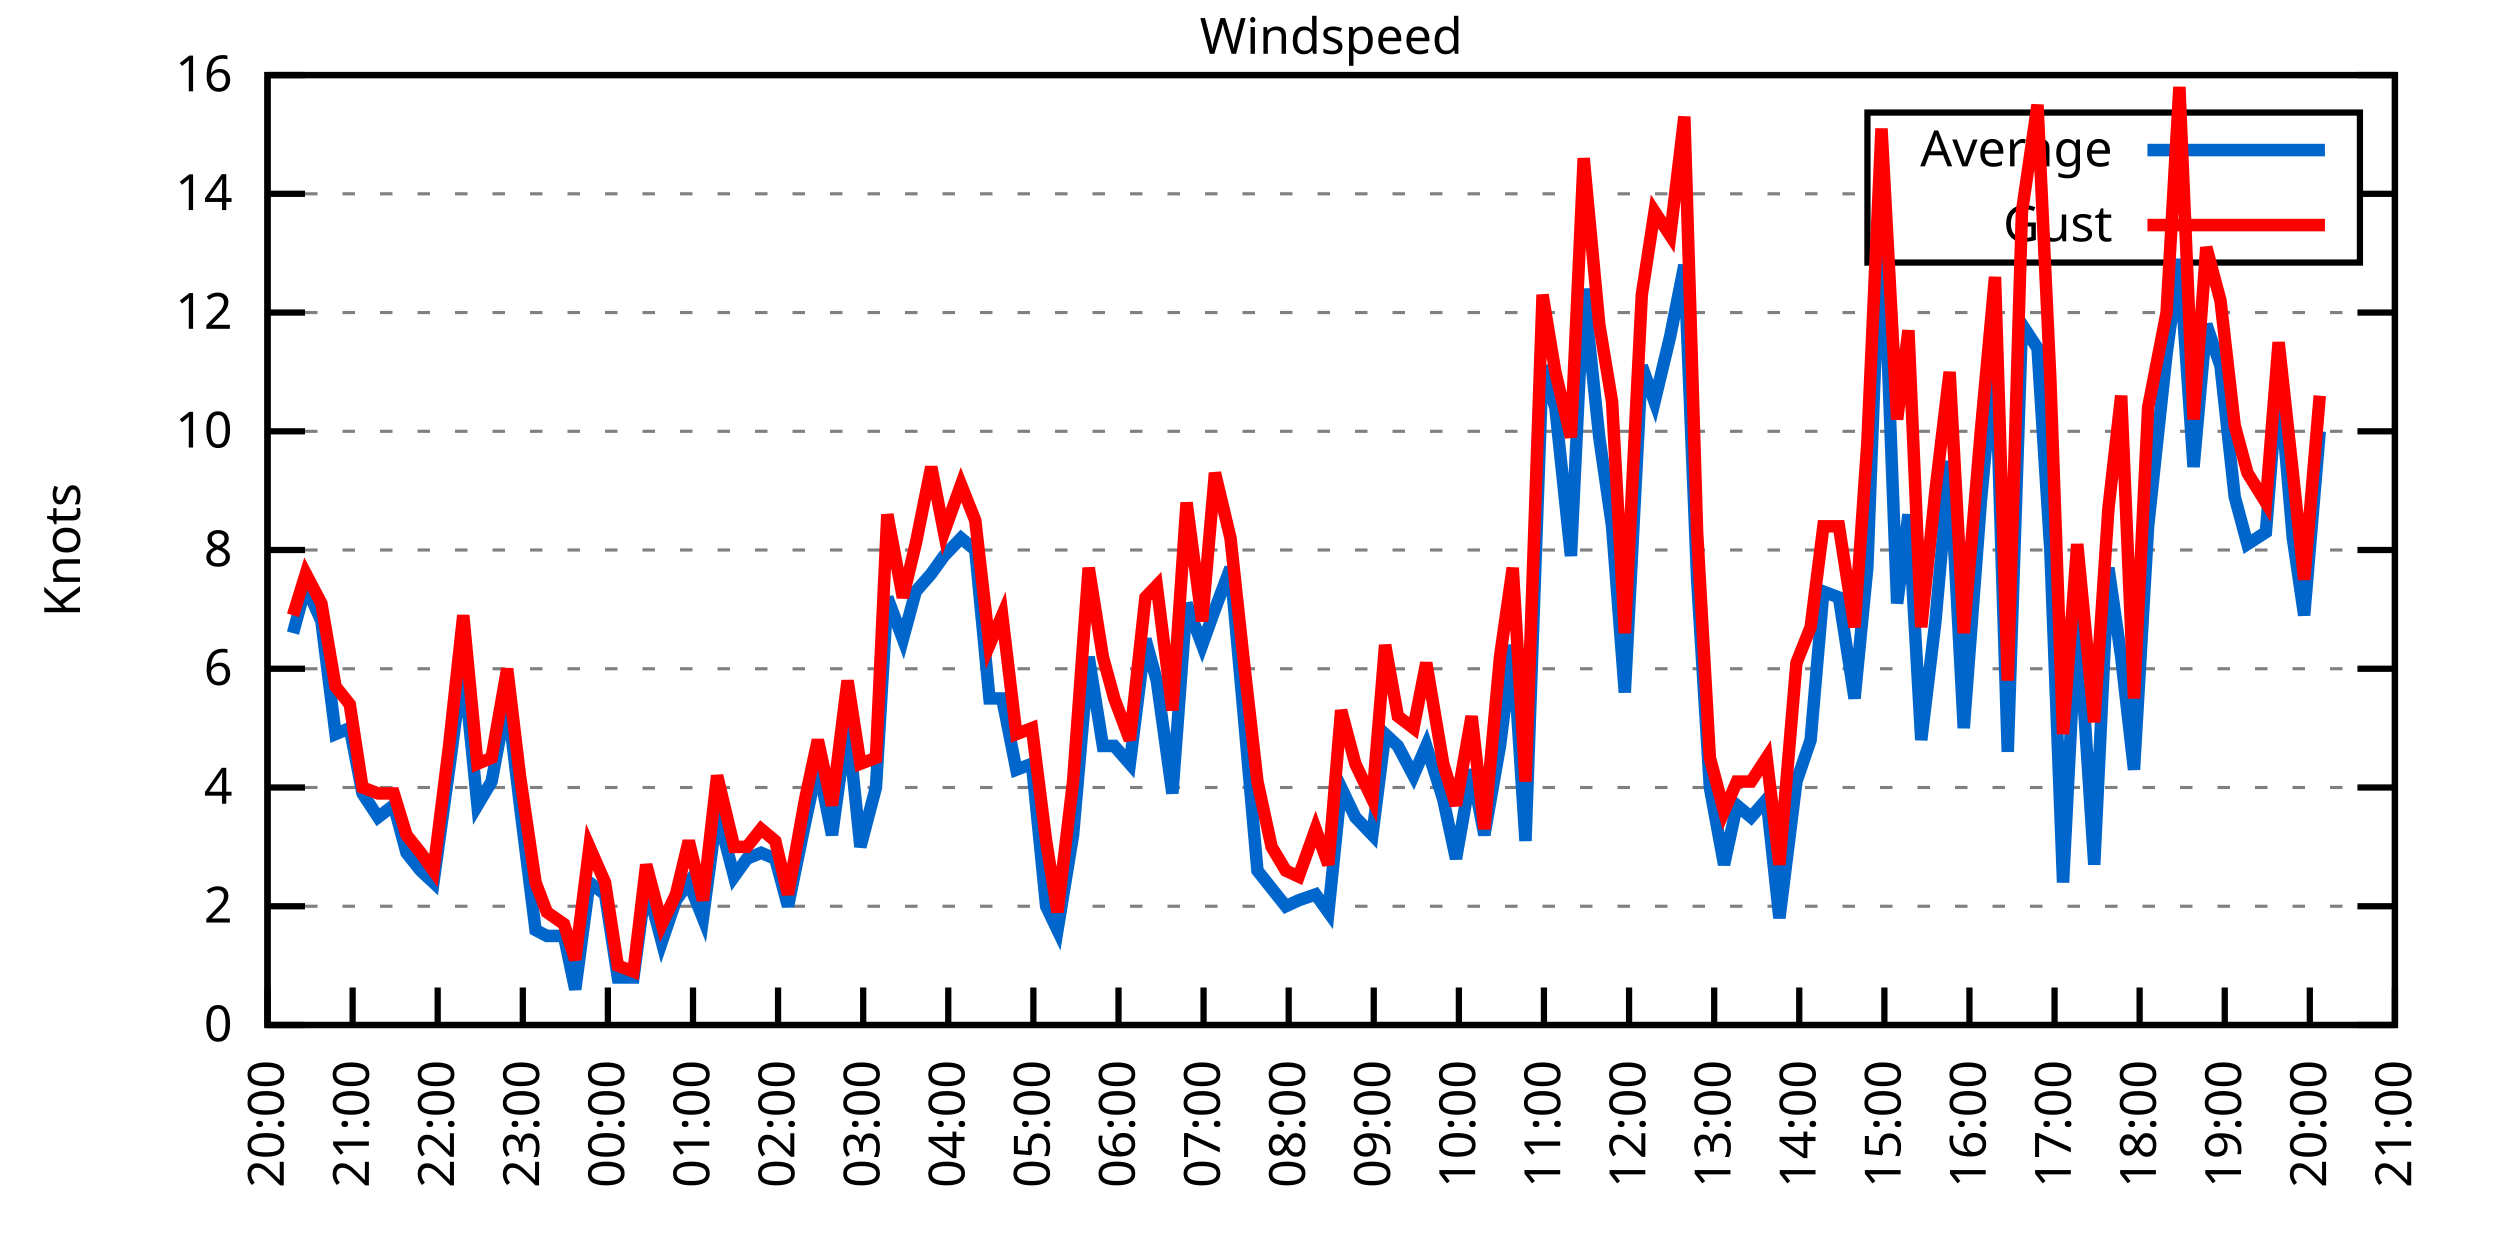
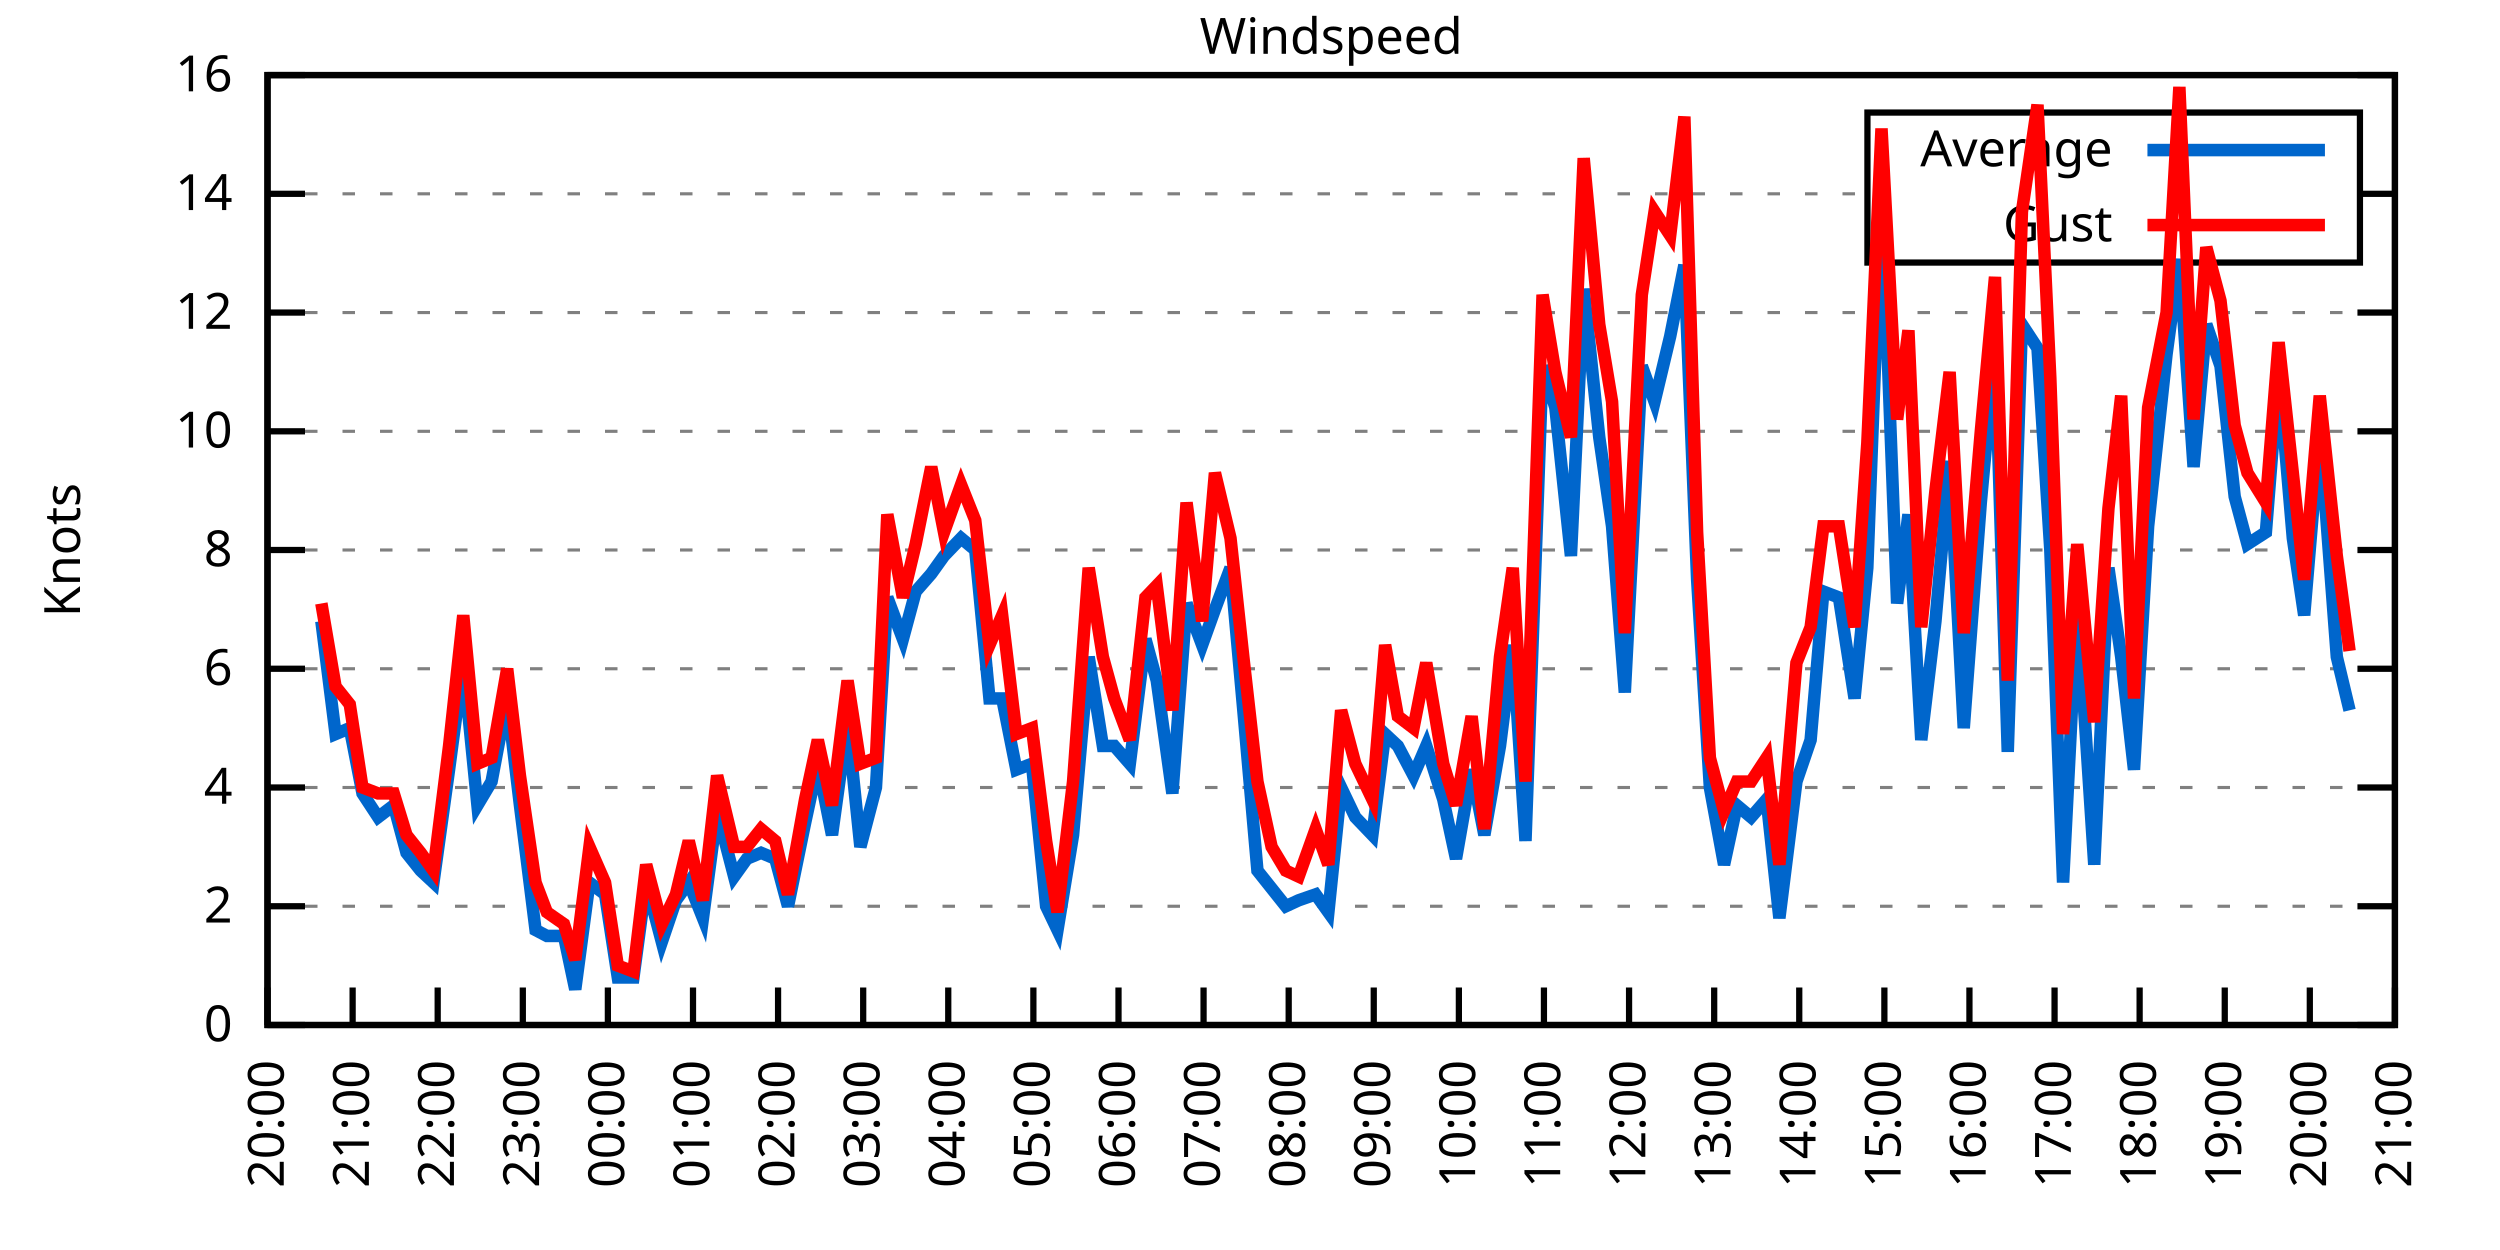
<svg xmlns="http://www.w3.org/2000/svg" xmlns:xlink="http://www.w3.org/1999/xlink" width="400" height="200" viewBox="0 0 400 200">
  <g id="gnuplot_canvas">
    <rect x="0" y="0" width="400" height="200" fill="none" />
    <defs>
      <circle id="gpDot" r="0.5" stroke-width="0.5" stroke="currentColor" />
      <path id="gpPt0" stroke-width="0.333" stroke="currentColor" d="M-1,0 h2 M0,-1 v2" />
      <path id="gpPt1" stroke-width="0.333" stroke="currentColor" d="M-1,-1 L1,1 M1,-1 L-1,1" />
      <path id="gpPt2" stroke-width="0.333" stroke="currentColor" d="M-1,0 L1,0 M0,-1 L0,1 M-1,-1 L1,1 M-1,1 L1,-1" />
      <rect id="gpPt3" stroke-width="0.333" stroke="currentColor" x="-1" y="-1" width="2" height="2" />
      <rect id="gpPt4" stroke-width="0.333" stroke="currentColor" fill="currentColor" x="-1" y="-1" width="2" height="2" />
      <circle id="gpPt5" stroke-width="0.333" stroke="currentColor" cx="0" cy="0" r="1" />
      <use xlink:href="#gpPt5" id="gpPt6" fill="currentColor" stroke="none" />
      <path id="gpPt7" stroke-width="0.333" stroke="currentColor" d="M0,-1.33 L-1.33,0.67 L1.33,0.67 z" />
      <use xlink:href="#gpPt7" id="gpPt8" fill="currentColor" stroke="none" />
      <use xlink:href="#gpPt7" id="gpPt9" stroke="currentColor" transform="rotate(180)" />
      <use xlink:href="#gpPt9" id="gpPt10" fill="currentColor" stroke="none" />
      <use xlink:href="#gpPt3" id="gpPt11" stroke="currentColor" transform="rotate(45)" />
      <use xlink:href="#gpPt11" id="gpPt12" fill="currentColor" stroke="none" />
      <path id="gpPt13" stroke-width="0.333" stroke="currentColor" d="M0,1.330 L1.265,0.411 L0.782,-1.067 L-0.782,-1.076 L-1.265,0.411 z" />
      <use xlink:href="#gpPt13" id="gpPt14" fill="currentColor" stroke="none" />
      <filter id="textbox" filterUnits="objectBoundingBox" x="0" y="0" height="1" width="1">
        <feFlood flood-color="white" flood-opacity="1" result="bgnd" />
        <feComposite in="SourceGraphic" in2="bgnd" operator="atop" />
      </filter>
      <filter id="greybox" filterUnits="objectBoundingBox" x="0" y="0" height="1" width="1">
        <feFlood flood-color="lightgrey" flood-opacity="1" result="grey" />
        <feComposite in="SourceGraphic" in2="grey" operator="atop" />
      </filter>
    </defs>
    <g fill="none" color="white" stroke="currentColor" stroke-width="1.00" stroke-linecap="butt" stroke-linejoin="miter">
</g>
    <g fill="none" color="black" stroke="currentColor" stroke-width="1.00" stroke-linecap="butt" stroke-linejoin="miter">
      <g stroke="none" shape-rendering="crispEdges">
        <polygon fill="rgb(255, 255, 255)" points="42.80,164.00 383.18,164.00 383.18,12.02 42.80,12.02 " />
      </g>
    </g>
    <g fill="none" color="black" stroke="currentColor" stroke-width="1.00" stroke-linecap="butt" stroke-linejoin="miter">
</g>
    <g fill="none" color="black" stroke="black" stroke-width="0.50" stroke-linecap="butt" stroke-linejoin="miter">
</g>
    <g fill="none" color="gray" stroke="currentColor" stroke-width="0.50" stroke-linecap="butt" stroke-linejoin="miter">
      <path stroke="gray" stroke-dasharray="2,4" class="gridline" d="M42.80,164.00 L383.19,164.00  " />
    </g>
    <g fill="none" color="gray" stroke="gray" stroke-width="1.00" stroke-linecap="butt" stroke-linejoin="miter">
</g>
    <g fill="none" color="black" stroke="currentColor" stroke-width="1.00" stroke-linecap="butt" stroke-linejoin="miter">
      <path stroke="black" d="M42.80,164.00 L48.80,164.00 M383.19,164.00 L377.19,164.00  " />
      <g transform="translate(37.20,166.60)" stroke="none" fill="black" font-family="Sans" font-size="8.00" text-anchor="end">
        <text>
          <tspan font-family="Sans"> 0</tspan>
        </text>
      </g>
    </g>
    <g fill="none" color="black" stroke="currentColor" stroke-width="1.00" stroke-linecap="butt" stroke-linejoin="miter">
</g>
    <g fill="none" color="black" stroke="black" stroke-width="0.50" stroke-linecap="butt" stroke-linejoin="miter">
</g>
    <g fill="none" color="gray" stroke="currentColor" stroke-width="0.50" stroke-linecap="butt" stroke-linejoin="miter">
      <path stroke="gray" stroke-dasharray="2,4" class="gridline" d="M42.80,145.00 L383.19,145.00  " />
    </g>
    <g fill="none" color="gray" stroke="gray" stroke-width="1.00" stroke-linecap="butt" stroke-linejoin="miter">
</g>
    <g fill="none" color="black" stroke="currentColor" stroke-width="1.00" stroke-linecap="butt" stroke-linejoin="miter">
      <path stroke="black" d="M42.80,145.00 L48.80,145.00 M383.19,145.00 L377.19,145.00  " />
      <g transform="translate(37.20,147.60)" stroke="none" fill="black" font-family="Sans" font-size="8.00" text-anchor="end">
        <text>
          <tspan font-family="Sans"> 2</tspan>
        </text>
      </g>
    </g>
    <g fill="none" color="black" stroke="currentColor" stroke-width="1.00" stroke-linecap="butt" stroke-linejoin="miter">
</g>
    <g fill="none" color="black" stroke="black" stroke-width="0.50" stroke-linecap="butt" stroke-linejoin="miter">
</g>
    <g fill="none" color="gray" stroke="currentColor" stroke-width="0.50" stroke-linecap="butt" stroke-linejoin="miter">
      <path stroke="gray" stroke-dasharray="2,4" class="gridline" d="M42.80,126.00 L383.19,126.00  " />
    </g>
    <g fill="none" color="gray" stroke="gray" stroke-width="1.00" stroke-linecap="butt" stroke-linejoin="miter">
</g>
    <g fill="none" color="black" stroke="currentColor" stroke-width="1.00" stroke-linecap="butt" stroke-linejoin="miter">
      <path stroke="black" d="M42.80,126.00 L48.80,126.00 M383.19,126.00 L377.19,126.00  " />
      <g transform="translate(37.20,128.60)" stroke="none" fill="black" font-family="Sans" font-size="8.00" text-anchor="end">
        <text>
          <tspan font-family="Sans"> 4</tspan>
        </text>
      </g>
    </g>
    <g fill="none" color="black" stroke="currentColor" stroke-width="1.00" stroke-linecap="butt" stroke-linejoin="miter">
</g>
    <g fill="none" color="black" stroke="black" stroke-width="0.50" stroke-linecap="butt" stroke-linejoin="miter">
</g>
    <g fill="none" color="gray" stroke="currentColor" stroke-width="0.50" stroke-linecap="butt" stroke-linejoin="miter">
      <path stroke="gray" stroke-dasharray="2,4" class="gridline" d="M42.80,107.00 L383.19,107.00  " />
    </g>
    <g fill="none" color="gray" stroke="gray" stroke-width="1.00" stroke-linecap="butt" stroke-linejoin="miter">
</g>
    <g fill="none" color="black" stroke="currentColor" stroke-width="1.00" stroke-linecap="butt" stroke-linejoin="miter">
      <path stroke="black" d="M42.80,107.00 L48.80,107.00 M383.19,107.00 L377.19,107.00  " />
      <g transform="translate(37.20,109.60)" stroke="none" fill="black" font-family="Sans" font-size="8.00" text-anchor="end">
        <text>
          <tspan font-family="Sans"> 6</tspan>
        </text>
      </g>
    </g>
    <g fill="none" color="black" stroke="currentColor" stroke-width="1.00" stroke-linecap="butt" stroke-linejoin="miter">
</g>
    <g fill="none" color="black" stroke="black" stroke-width="0.50" stroke-linecap="butt" stroke-linejoin="miter">
</g>
    <g fill="none" color="gray" stroke="currentColor" stroke-width="0.50" stroke-linecap="butt" stroke-linejoin="miter">
      <path stroke="gray" stroke-dasharray="2,4" class="gridline" d="M42.80,88.00 L383.19,88.00  " />
    </g>
    <g fill="none" color="gray" stroke="gray" stroke-width="1.00" stroke-linecap="butt" stroke-linejoin="miter">
</g>
    <g fill="none" color="black" stroke="currentColor" stroke-width="1.00" stroke-linecap="butt" stroke-linejoin="miter">
      <path stroke="black" d="M42.80,88.00 L48.80,88.00 M383.19,88.00 L377.19,88.00  " />
      <g transform="translate(37.20,90.60)" stroke="none" fill="black" font-family="Sans" font-size="8.00" text-anchor="end">
        <text>
          <tspan font-family="Sans"> 8</tspan>
        </text>
      </g>
    </g>
    <g fill="none" color="black" stroke="currentColor" stroke-width="1.00" stroke-linecap="butt" stroke-linejoin="miter">
</g>
    <g fill="none" color="black" stroke="black" stroke-width="0.50" stroke-linecap="butt" stroke-linejoin="miter">
</g>
    <g fill="none" color="gray" stroke="currentColor" stroke-width="0.50" stroke-linecap="butt" stroke-linejoin="miter">
      <path stroke="gray" stroke-dasharray="2,4" class="gridline" d="M42.80,69.01 L383.19,69.01  " />
    </g>
    <g fill="none" color="gray" stroke="gray" stroke-width="1.00" stroke-linecap="butt" stroke-linejoin="miter">
</g>
    <g fill="none" color="black" stroke="currentColor" stroke-width="1.00" stroke-linecap="butt" stroke-linejoin="miter">
      <path stroke="black" d="M42.80,69.01 L48.80,69.01 M383.19,69.01 L377.19,69.01  " />
      <g transform="translate(37.20,71.61)" stroke="none" fill="black" font-family="Sans" font-size="8.00" text-anchor="end">
        <text>
          <tspan font-family="Sans"> 10</tspan>
        </text>
      </g>
    </g>
    <g fill="none" color="black" stroke="currentColor" stroke-width="1.00" stroke-linecap="butt" stroke-linejoin="miter">
</g>
    <g fill="none" color="black" stroke="black" stroke-width="0.50" stroke-linecap="butt" stroke-linejoin="miter">
</g>
    <g fill="none" color="gray" stroke="currentColor" stroke-width="0.50" stroke-linecap="butt" stroke-linejoin="miter">
      <path stroke="gray" stroke-dasharray="2,4" class="gridline" d="M42.80,50.01 L383.19,50.01  " />
    </g>
    <g fill="none" color="gray" stroke="gray" stroke-width="1.00" stroke-linecap="butt" stroke-linejoin="miter">
</g>
    <g fill="none" color="black" stroke="currentColor" stroke-width="1.00" stroke-linecap="butt" stroke-linejoin="miter">
      <path stroke="black" d="M42.80,50.01 L48.80,50.01 M383.19,50.01 L377.19,50.01  " />
      <g transform="translate(37.20,52.61)" stroke="none" fill="black" font-family="Sans" font-size="8.00" text-anchor="end">
        <text>
          <tspan font-family="Sans"> 12</tspan>
        </text>
      </g>
    </g>
    <g fill="none" color="black" stroke="currentColor" stroke-width="1.00" stroke-linecap="butt" stroke-linejoin="miter">
</g>
    <g fill="none" color="black" stroke="black" stroke-width="0.50" stroke-linecap="butt" stroke-linejoin="miter">
</g>
    <g fill="none" color="gray" stroke="currentColor" stroke-width="0.50" stroke-linecap="butt" stroke-linejoin="miter">
      <path stroke="gray" stroke-dasharray="2,4" class="gridline" d="M42.80,31.01 L298.79,31.01 M377.59,31.01 L383.19,31.01  " />
    </g>
    <g fill="none" color="gray" stroke="gray" stroke-width="1.00" stroke-linecap="butt" stroke-linejoin="miter">
</g>
    <g fill="none" color="black" stroke="currentColor" stroke-width="1.00" stroke-linecap="butt" stroke-linejoin="miter">
      <path stroke="black" d="M42.80,31.01 L48.80,31.01 M383.19,31.01 L377.19,31.01  " />
      <g transform="translate(37.20,33.61)" stroke="none" fill="black" font-family="Sans" font-size="8.00" text-anchor="end">
        <text>
          <tspan font-family="Sans"> 14</tspan>
        </text>
      </g>
    </g>
    <g fill="none" color="black" stroke="currentColor" stroke-width="1.00" stroke-linecap="butt" stroke-linejoin="miter">
</g>
    <g fill="none" color="black" stroke="black" stroke-width="0.50" stroke-linecap="butt" stroke-linejoin="miter">
</g>
    <g fill="none" color="gray" stroke="currentColor" stroke-width="0.50" stroke-linecap="butt" stroke-linejoin="miter">
      <path stroke="gray" stroke-dasharray="2,4" class="gridline" d="M42.80,12.01 L383.19,12.01  " />
    </g>
    <g fill="none" color="gray" stroke="gray" stroke-width="1.00" stroke-linecap="butt" stroke-linejoin="miter">
</g>
    <g fill="none" color="black" stroke="currentColor" stroke-width="1.00" stroke-linecap="butt" stroke-linejoin="miter">
      <path stroke="black" d="M42.80,12.01 L48.80,12.01 M383.19,12.01 L377.19,12.01  " />
      <g transform="translate(37.20,14.61)" stroke="none" fill="black" font-family="Sans" font-size="8.00" text-anchor="end">
        <text>
          <tspan font-family="Sans"> 16</tspan>
        </text>
      </g>
    </g>
    <g fill="none" color="black" stroke="currentColor" stroke-width="1.00" stroke-linecap="butt" stroke-linejoin="miter">
      <path stroke="black" d="M42.80,164.00 L42.80,158.00  " />
      <g transform="translate(45.40,169.60) rotate(270.00)" stroke="none" fill="black" font-family="Sans" font-size="8.00" text-anchor="end">
        <text>
          <tspan font-family="Sans">20:00</tspan>
        </text>
      </g>
    </g>
    <g fill="none" color="black" stroke="currentColor" stroke-width="1.00" stroke-linecap="butt" stroke-linejoin="miter">
      <path stroke="black" d="M56.42,164.00 L56.42,158.00  " />
      <g transform="translate(59.02,169.60) rotate(270.00)" stroke="none" fill="black" font-family="Sans" font-size="8.00" text-anchor="end">
        <text>
          <tspan font-family="Sans">21:00</tspan>
        </text>
      </g>
    </g>
    <g fill="none" color="black" stroke="currentColor" stroke-width="1.00" stroke-linecap="butt" stroke-linejoin="miter">
      <path stroke="black" d="M70.03,164.00 L70.03,158.00  " />
      <g transform="translate(72.63,169.60) rotate(270.00)" stroke="none" fill="black" font-family="Sans" font-size="8.00" text-anchor="end">
        <text>
          <tspan font-family="Sans">22:00</tspan>
        </text>
      </g>
    </g>
    <g fill="none" color="black" stroke="currentColor" stroke-width="1.00" stroke-linecap="butt" stroke-linejoin="miter">
      <path stroke="black" d="M83.65,164.00 L83.65,158.00  " />
      <g transform="translate(86.25,169.60) rotate(270.00)" stroke="none" fill="black" font-family="Sans" font-size="8.00" text-anchor="end">
        <text>
          <tspan font-family="Sans">23:00</tspan>
        </text>
      </g>
    </g>
    <g fill="none" color="black" stroke="currentColor" stroke-width="1.00" stroke-linecap="butt" stroke-linejoin="miter">
      <path stroke="black" d="M97.26,164.00 L97.26,158.00  " />
      <g transform="translate(99.86,169.60) rotate(270.00)" stroke="none" fill="black" font-family="Sans" font-size="8.00" text-anchor="end">
        <text>
          <tspan font-family="Sans">00:00</tspan>
        </text>
      </g>
    </g>
    <g fill="none" color="black" stroke="currentColor" stroke-width="1.00" stroke-linecap="butt" stroke-linejoin="miter">
      <path stroke="black" d="M110.88,164.00 L110.88,158.00  " />
      <g transform="translate(113.48,169.60) rotate(270.00)" stroke="none" fill="black" font-family="Sans" font-size="8.00" text-anchor="end">
        <text>
          <tspan font-family="Sans">01:00</tspan>
        </text>
      </g>
    </g>
    <g fill="none" color="black" stroke="currentColor" stroke-width="1.00" stroke-linecap="butt" stroke-linejoin="miter">
      <path stroke="black" d="M124.49,164.00 L124.49,158.00  " />
      <g transform="translate(127.09,169.60) rotate(270.00)" stroke="none" fill="black" font-family="Sans" font-size="8.00" text-anchor="end">
        <text>
          <tspan font-family="Sans">02:00</tspan>
        </text>
      </g>
    </g>
    <g fill="none" color="black" stroke="currentColor" stroke-width="1.00" stroke-linecap="butt" stroke-linejoin="miter">
      <path stroke="black" d="M138.11,164.00 L138.11,158.00  " />
      <g transform="translate(140.71,169.60) rotate(270.00)" stroke="none" fill="black" font-family="Sans" font-size="8.00" text-anchor="end">
        <text>
          <tspan font-family="Sans">03:00</tspan>
        </text>
      </g>
    </g>
    <g fill="none" color="black" stroke="currentColor" stroke-width="1.00" stroke-linecap="butt" stroke-linejoin="miter">
      <path stroke="black" d="M151.72,164.00 L151.72,158.00  " />
      <g transform="translate(154.32,169.60) rotate(270.00)" stroke="none" fill="black" font-family="Sans" font-size="8.00" text-anchor="end">
        <text>
          <tspan font-family="Sans">04:00</tspan>
        </text>
      </g>
    </g>
    <g fill="none" color="black" stroke="currentColor" stroke-width="1.00" stroke-linecap="butt" stroke-linejoin="miter">
      <path stroke="black" d="M165.34,164.00 L165.34,158.00  " />
      <g transform="translate(167.94,169.60) rotate(270.00)" stroke="none" fill="black" font-family="Sans" font-size="8.00" text-anchor="end">
        <text>
          <tspan font-family="Sans">05:00</tspan>
        </text>
      </g>
    </g>
    <g fill="none" color="black" stroke="currentColor" stroke-width="1.00" stroke-linecap="butt" stroke-linejoin="miter">
      <path stroke="black" d="M178.96,164.00 L178.96,158.00  " />
      <g transform="translate(181.56,169.60) rotate(270.00)" stroke="none" fill="black" font-family="Sans" font-size="8.00" text-anchor="end">
        <text>
          <tspan font-family="Sans">06:00</tspan>
        </text>
      </g>
    </g>
    <g fill="none" color="black" stroke="currentColor" stroke-width="1.00" stroke-linecap="butt" stroke-linejoin="miter">
      <path stroke="black" d="M192.57,164.00 L192.57,158.00  " />
      <g transform="translate(195.17,169.60) rotate(270.00)" stroke="none" fill="black" font-family="Sans" font-size="8.00" text-anchor="end">
        <text>
          <tspan font-family="Sans">07:00</tspan>
        </text>
      </g>
    </g>
    <g fill="none" color="black" stroke="currentColor" stroke-width="1.00" stroke-linecap="butt" stroke-linejoin="miter">
      <path stroke="black" d="M206.19,164.00 L206.19,158.00  " />
      <g transform="translate(208.79,169.60) rotate(270.00)" stroke="none" fill="black" font-family="Sans" font-size="8.00" text-anchor="end">
        <text>
          <tspan font-family="Sans">08:00</tspan>
        </text>
      </g>
    </g>
    <g fill="none" color="black" stroke="currentColor" stroke-width="1.00" stroke-linecap="butt" stroke-linejoin="miter">
      <path stroke="black" d="M219.80,164.00 L219.80,158.00  " />
      <g transform="translate(222.40,169.60) rotate(270.00)" stroke="none" fill="black" font-family="Sans" font-size="8.00" text-anchor="end">
        <text>
          <tspan font-family="Sans">09:00</tspan>
        </text>
      </g>
    </g>
    <g fill="none" color="black" stroke="currentColor" stroke-width="1.00" stroke-linecap="butt" stroke-linejoin="miter">
      <path stroke="black" d="M233.42,164.00 L233.42,158.00  " />
      <g transform="translate(236.02,169.60) rotate(270.00)" stroke="none" fill="black" font-family="Sans" font-size="8.00" text-anchor="end">
        <text>
          <tspan font-family="Sans">10:00</tspan>
        </text>
      </g>
    </g>
    <g fill="none" color="black" stroke="currentColor" stroke-width="1.00" stroke-linecap="butt" stroke-linejoin="miter">
      <path stroke="black" d="M247.03,164.00 L247.03,158.00  " />
      <g transform="translate(249.63,169.60) rotate(270.00)" stroke="none" fill="black" font-family="Sans" font-size="8.00" text-anchor="end">
        <text>
          <tspan font-family="Sans">11:00</tspan>
        </text>
      </g>
    </g>
    <g fill="none" color="black" stroke="currentColor" stroke-width="1.00" stroke-linecap="butt" stroke-linejoin="miter">
      <path stroke="black" d="M260.65,164.00 L260.65,158.00  " />
      <g transform="translate(263.25,169.60) rotate(270.00)" stroke="none" fill="black" font-family="Sans" font-size="8.00" text-anchor="end">
        <text>
          <tspan font-family="Sans">12:00</tspan>
        </text>
      </g>
    </g>
    <g fill="none" color="black" stroke="currentColor" stroke-width="1.00" stroke-linecap="butt" stroke-linejoin="miter">
      <path stroke="black" d="M274.27,164.00 L274.27,158.00  " />
      <g transform="translate(276.87,169.60) rotate(270.00)" stroke="none" fill="black" font-family="Sans" font-size="8.00" text-anchor="end">
        <text>
          <tspan font-family="Sans">13:00</tspan>
        </text>
      </g>
    </g>
    <g fill="none" color="black" stroke="currentColor" stroke-width="1.00" stroke-linecap="butt" stroke-linejoin="miter">
      <path stroke="black" d="M287.88,164.00 L287.88,158.00  " />
      <g transform="translate(290.48,169.60) rotate(270.00)" stroke="none" fill="black" font-family="Sans" font-size="8.00" text-anchor="end">
        <text>
          <tspan font-family="Sans">14:00</tspan>
        </text>
      </g>
    </g>
    <g fill="none" color="black" stroke="currentColor" stroke-width="1.00" stroke-linecap="butt" stroke-linejoin="miter">
      <path stroke="black" d="M301.50,164.00 L301.50,158.00  " />
      <g transform="translate(304.10,169.60) rotate(270.00)" stroke="none" fill="black" font-family="Sans" font-size="8.00" text-anchor="end">
        <text>
          <tspan font-family="Sans">15:00</tspan>
        </text>
      </g>
    </g>
    <g fill="none" color="black" stroke="currentColor" stroke-width="1.00" stroke-linecap="butt" stroke-linejoin="miter">
      <path stroke="black" d="M315.11,164.00 L315.11,158.00  " />
      <g transform="translate(317.71,169.60) rotate(270.00)" stroke="none" fill="black" font-family="Sans" font-size="8.00" text-anchor="end">
        <text>
          <tspan font-family="Sans">16:00</tspan>
        </text>
      </g>
    </g>
    <g fill="none" color="black" stroke="currentColor" stroke-width="1.00" stroke-linecap="butt" stroke-linejoin="miter">
      <path stroke="black" d="M328.73,164.00 L328.73,158.00  " />
      <g transform="translate(331.33,169.60) rotate(270.00)" stroke="none" fill="black" font-family="Sans" font-size="8.00" text-anchor="end">
        <text>
          <tspan font-family="Sans">17:00</tspan>
        </text>
      </g>
    </g>
    <g fill="none" color="black" stroke="currentColor" stroke-width="1.00" stroke-linecap="butt" stroke-linejoin="miter">
      <path stroke="black" d="M342.34,164.00 L342.34,158.00  " />
      <g transform="translate(344.94,169.60) rotate(270.00)" stroke="none" fill="black" font-family="Sans" font-size="8.00" text-anchor="end">
        <text>
          <tspan font-family="Sans">18:00</tspan>
        </text>
      </g>
    </g>
    <g fill="none" color="black" stroke="currentColor" stroke-width="1.00" stroke-linecap="butt" stroke-linejoin="miter">
      <path stroke="black" d="M355.96,164.00 L355.96,158.00  " />
      <g transform="translate(358.56,169.60) rotate(270.00)" stroke="none" fill="black" font-family="Sans" font-size="8.00" text-anchor="end">
        <text>
          <tspan font-family="Sans">19:00</tspan>
        </text>
      </g>
    </g>
    <g fill="none" color="black" stroke="currentColor" stroke-width="1.00" stroke-linecap="butt" stroke-linejoin="miter">
      <path stroke="black" d="M369.57,164.00 L369.57,158.00  " />
      <g transform="translate(372.17,169.60) rotate(270.00)" stroke="none" fill="black" font-family="Sans" font-size="8.00" text-anchor="end">
        <text>
          <tspan font-family="Sans">20:00</tspan>
        </text>
      </g>
    </g>
    <g fill="none" color="black" stroke="currentColor" stroke-width="1.00" stroke-linecap="butt" stroke-linejoin="miter">
      <path stroke="black" d="M383.19,164.00 L383.19,158.00  " />
      <g transform="translate(385.79,169.60) rotate(270.00)" stroke="none" fill="black" font-family="Sans" font-size="8.00" text-anchor="end">
        <text>
          <tspan font-family="Sans">21:00</tspan>
        </text>
      </g>
    </g>
    <g fill="none" color="black" stroke="currentColor" stroke-width="1.00" stroke-linecap="butt" stroke-linejoin="miter">
</g>
    <g fill="none" color="black" stroke="currentColor" stroke-width="1.00" stroke-linecap="butt" stroke-linejoin="miter">
      <path stroke="black" d="M42.80,12.01 L42.80,164.00 L383.19,164.00 L383.19,12.01 L42.80,12.01 Z  " />
    </g>
    <g fill="none" color="black" stroke="currentColor" stroke-width="1.00" stroke-linecap="butt" stroke-linejoin="miter">
</g>
    <g fill="none" color="black" stroke="currentColor" stroke-width="1.00" stroke-linecap="butt" stroke-linejoin="miter">
      <path stroke="black" d="M298.79,42.01 L298.79,18.01 L377.59,18.01 L377.59,42.01 L298.79,42.01 Z  " />
    </g>
    <g id="Windspeed_plot_1">
      <g fill="none" color="white" stroke="black" stroke-width="2.00" stroke-linecap="butt" stroke-linejoin="miter">
</g>
      <g fill="none" color="black" stroke="currentColor" stroke-width="2.00" stroke-linecap="butt" stroke-linejoin="miter">
        <g transform="translate(337.99,26.61)" stroke="none" fill="black" font-family="Sans" font-size="8.00" text-anchor="end">
          <text>
            <tspan font-family="Sans">Average</tspan>
          </text>
        </g>
      </g>
      <g fill="none" color="black" stroke="currentColor" stroke-width="2.00" stroke-linecap="butt" stroke-linejoin="miter">
-         <path stroke="rgb(  0, 102, 204)" d="M343.59,24.01 L371.99,24.01 M46.88,101.30 L48.93,93.70 L51.42,99.40 L53.69,117.45 L55.96,116.50 L58.00,126.95   L60.50,130.75 L63.00,128.85 L65.04,136.45 L67.31,139.30 L69.35,141.20 L71.85,123.15 L74.12,106.05 L76.39,128.85   L78.65,125.05 L81.15,111.75 L83.19,128.85 L85.69,148.80 L87.50,149.75 L90.23,149.75 L92.04,158.30 L94.31,141.20   L96.81,143.10 L98.85,156.40 L101.35,156.40 L103.39,141.20 L105.89,150.70 L108.15,144.05 L110.20,141.20 L112.47,146.90   L114.74,129.80 L117.46,140.25 L119.50,137.40 L121.77,136.45 L124.04,137.40 L126.08,145.00 L128.81,131.70 L130.85,122.20   L133.12,133.60 L135.61,115.55 L137.66,135.50 L140.15,126.00 L141.97,95.60 L144.46,102.25 L146.51,94.65 L149.00,91.80   L151.04,88.95 L153.77,86.11 L156.04,88.00 L158.31,111.75 L160.35,111.75 L162.62,123.15 L165.11,122.20 L167.38,145.00   L169.20,148.80 L171.69,133.60 L174.19,105.10 L176.46,119.35 L178.28,119.35 L180.77,122.20 L183.27,102.25 L185.08,108.90   L187.58,126.95 L189.85,96.55 L192.34,103.20 L194.39,97.50 L196.88,90.85 L198.93,113.65 L201.19,139.30 L203.46,142.15   L205.73,145.00 L207.78,144.05 L210.50,143.10 L212.54,145.95 L214.58,126.00 L216.85,130.75 L219.58,133.60 L221.62,117.45   L223.66,119.35 L226.16,124.10 L228.20,119.35 L230.92,127.90 L232.96,137.40 L235.46,123.15 L237.50,133.60 L240.00,119.35   L242.04,103.20 L244.08,134.55 L246.81,58.56 L248.85,65.21 L251.35,88.95 L253.39,46.21 L255.88,69.96 L257.93,84.21   L259.97,110.80 L262.69,58.56 L264.73,64.26 L267.23,53.81 L269.50,42.41 L271.54,92.75 L273.58,126.00 L275.85,138.35   L277.90,128.85 L280.17,130.75 L282.66,127.90 L284.70,146.90 L287.43,125.05 L289.70,118.40 L291.74,94.65 L294.23,95.60   L296.73,111.75 L298.77,90.85 L301.04,31.01 L303.54,96.55 L305.35,82.31 L307.40,118.40 L309.67,99.40 L311.94,73.76   L314.20,116.50 L316.93,80.41 L319.20,55.71 L321.24,120.30 L323.51,51.91 L326.00,55.71 L328.05,88.00 L330.09,141.20   L332.36,96.55 L335.08,138.35 L337.35,90.85 L339.39,105.10 L341.44,123.15 L343.70,84.21 L346.65,56.66 L348.70,41.46   L350.97,74.71 L353.01,51.91 L355.28,58.56 L357.55,79.46 L359.59,87.06 L362.54,85.16 L364.58,59.51 L366.85,86.11   L368.67,98.45 L371.16,69.01  " />
+         <path stroke="rgb(  0, 102, 204)" d="M343.59,24.01 L371.99,24.01 M51.42,99.40 L53.69,117.45 L55.96,116.50 L58.00,126.95 L60.50,130.75 L63.00,128.85   L65.04,136.45 L67.31,139.30 L69.35,141.20 L71.85,123.15 L74.12,106.05 L76.39,128.85 L78.65,125.05 L81.15,111.75   L83.19,128.85 L85.69,148.80 L87.50,149.75 L90.23,149.75 L92.04,158.30 L94.31,141.20 L96.81,143.10 L98.85,156.40   L101.35,156.40 L103.39,141.20 L105.89,150.70 L108.15,144.05 L110.20,141.20 L112.47,146.90 L114.74,129.80 L117.46,140.25   L119.50,137.40 L121.77,136.45 L124.04,137.40 L126.08,145.00 L128.81,131.70 L130.85,122.20 L133.12,133.60 L135.61,115.55   L137.66,135.50 L140.15,126.00 L141.97,95.60 L144.46,102.25 L146.51,94.65 L149.00,91.80 L151.04,88.95 L153.77,86.11   L156.04,88.00 L158.31,111.75 L160.35,111.75 L162.62,123.15 L165.11,122.20 L167.38,145.00 L169.20,148.80 L171.69,133.60   L174.19,105.10 L176.46,119.35 L178.28,119.35 L180.77,122.20 L183.27,102.25 L185.08,108.90 L187.58,126.95 L189.85,96.55   L192.34,103.20 L194.39,97.50 L196.88,90.85 L198.93,113.65 L201.19,139.30 L203.46,142.15 L205.73,145.00 L207.78,144.05   L210.50,143.10 L212.54,145.95 L214.58,126.00 L216.85,130.75 L219.58,133.60 L221.62,117.45 L223.66,119.35 L226.16,124.10   L228.20,119.35 L230.92,127.90 L232.96,137.40 L235.46,123.15 L237.50,133.60 L240.00,119.35 L242.04,103.20 L244.08,134.55   L246.81,58.56 L248.85,65.21 L251.35,88.95 L253.39,46.21 L255.88,69.96 L257.93,84.21 L259.97,110.80 L262.69,58.56   L264.73,64.26 L267.23,53.81 L269.50,42.41 L271.54,92.75 L273.58,126.00 L275.85,138.35 L277.90,128.85 L280.17,130.75   L282.66,127.90 L284.70,146.90 L287.43,125.05 L289.70,118.40 L291.74,94.65 L294.23,95.60 L296.73,111.75 L298.77,90.85   L301.04,31.01 L303.54,96.55 L305.35,82.31 L307.40,118.40 L309.67,99.40 L311.94,73.76 L314.20,116.50 L316.93,80.41   L319.20,55.71 L321.24,120.30 L323.51,51.91 L326.00,55.71 L328.05,88.00 L330.09,141.20 L332.36,96.55 L335.08,138.35   L337.35,90.85 L339.39,105.10 L341.44,123.15 L343.70,84.21 L346.65,56.66 L348.70,41.46 L350.97,74.71 L353.01,51.91   L355.28,58.56 L357.55,79.46 L359.59,87.06 L362.54,85.16 L364.58,59.51 L366.85,86.11 L368.67,98.45 L371.16,69.01   L373.89,105.10 L375.93,113.65  " />
      </g>
    </g>
    <g id="Windspeed_plot_2">
      <g fill="none" color="black" stroke="currentColor" stroke-width="2.00" stroke-linecap="butt" stroke-linejoin="miter">
        <g transform="translate(337.99,38.61)" stroke="none" fill="black" font-family="Sans" font-size="8.00" text-anchor="end">
          <text>
            <tspan font-family="Sans">Gust</tspan>
          </text>
        </g>
      </g>
      <g fill="none" color="black" stroke="currentColor" stroke-width="2.00" stroke-linecap="butt" stroke-linejoin="miter">
-         <path stroke="rgb(255,   0,   0)" d="M343.59,36.01 L371.99,36.01 M46.88,98.45 L48.93,91.80 L51.42,96.55 L53.69,109.85 L55.96,112.70 L58.00,126.00   L60.50,126.95 L63.00,126.95 L65.04,133.60 L67.31,136.45 L69.35,139.30 L71.85,119.35 L74.12,98.45 L76.39,122.20   L78.65,121.25 L81.15,107.00 L83.19,124.10 L85.69,141.20 L87.50,145.95 L90.23,147.85 L92.04,153.55 L94.31,135.50   L96.81,141.20 L98.85,154.50 L101.35,155.45 L103.39,138.35 L105.89,147.85 L108.15,143.10 L110.20,134.55 L112.47,144.05   L114.74,124.10 L117.46,135.50 L119.50,135.50 L121.77,132.65 L124.04,134.55 L126.08,143.10 L128.81,127.90 L130.85,118.40   L133.12,128.85 L135.61,108.90 L137.66,122.20 L140.15,121.25 L141.97,82.31 L144.46,95.60 L146.51,87.06 L149.00,74.71   L151.04,85.16 L153.77,77.56 L156.04,83.26 L158.31,103.20 L160.35,98.45 L162.62,117.45 L165.11,116.50 L167.38,134.55   L169.20,145.95 L171.69,125.05 L174.19,90.85 L176.46,105.10 L178.28,111.75 L180.77,118.40 L183.27,95.60 L185.08,93.70   L187.58,113.65 L189.85,80.41 L192.34,99.40 L194.39,75.66 L196.88,86.11 L198.93,105.10 L201.19,125.05 L203.46,135.50   L205.73,139.30 L207.78,140.25 L210.50,132.65 L212.54,138.35 L214.58,113.65 L216.85,122.20 L219.58,127.90 L221.62,103.20   L223.66,114.60 L226.16,116.50 L228.20,106.05 L230.92,122.20 L232.96,128.85 L235.46,114.60 L237.50,132.65 L240.00,105.10   L242.04,90.85 L244.08,125.05 L246.81,47.16 L248.85,59.51 L251.35,69.96 L253.39,25.31 L255.88,51.91 L257.93,64.26   L259.97,101.30 L262.69,47.16 L264.73,33.86 L267.23,37.66 L269.50,18.66 L271.54,85.16 L273.58,121.25 L275.85,129.80   L277.90,125.05 L280.17,125.05 L282.66,121.25 L284.70,138.35 L287.43,106.05 L289.70,100.35 L291.74,84.21 L294.23,84.21   L296.73,100.35 L298.77,70.91 L301.04,20.56 L303.54,67.11 L305.35,52.86 L307.40,100.35 L309.67,78.51 L311.94,59.51   L314.20,101.30 L316.93,69.01 L319.20,44.31 L321.24,108.90 L323.51,33.86 L326.00,16.76 L328.05,60.46 L330.09,117.45   L332.36,87.06 L335.08,115.55 L337.35,81.36 L339.39,63.31 L341.44,111.75 L343.70,65.21 L346.65,50.01 L348.70,13.91   L350.97,67.11 L353.01,39.56 L355.28,48.11 L357.55,68.06 L359.59,75.66 L362.54,80.41 L364.58,54.76 L366.85,75.66   L368.67,92.75 L371.16,63.31  " />
+         <path stroke="rgb(255,   0,   0)" d="M343.59,36.01 L371.99,36.01 M51.42,96.55 L53.69,109.85 L55.96,112.70 L58.00,126.00 L60.50,126.95 L63.00,126.95   L65.04,133.60 L67.31,136.45 L69.35,139.30 L71.85,119.35 L74.12,98.45 L76.39,122.20 L78.65,121.25 L81.15,107.00   L83.19,124.10 L85.69,141.20 L87.50,145.95 L90.23,147.85 L92.04,153.55 L94.31,135.50 L96.81,141.20 L98.85,154.50   L101.35,155.45 L103.39,138.35 L105.89,147.85 L108.15,143.10 L110.20,134.55 L112.47,144.05 L114.74,124.10 L117.46,135.50   L119.50,135.50 L121.77,132.65 L124.04,134.55 L126.08,143.10 L128.81,127.90 L130.85,118.40 L133.12,128.85 L135.61,108.90   L137.66,122.20 L140.15,121.25 L141.97,82.31 L144.46,95.60 L146.51,87.06 L149.00,74.71 L151.04,85.16 L153.77,77.56   L156.04,83.26 L158.31,103.20 L160.35,98.45 L162.62,117.45 L165.11,116.50 L167.38,134.55 L169.20,145.95 L171.69,125.05   L174.19,90.85 L176.46,105.10 L178.28,111.75 L180.77,118.40 L183.27,95.60 L185.08,93.70 L187.58,113.65 L189.85,80.41   L192.34,99.40 L194.39,75.66 L196.88,86.11 L198.93,105.10 L201.19,125.05 L203.46,135.50 L205.73,139.30 L207.78,140.25   L210.50,132.65 L212.54,138.35 L214.58,113.65 L216.85,122.20 L219.58,127.90 L221.62,103.20 L223.66,114.60 L226.16,116.50   L228.20,106.05 L230.92,122.20 L232.96,128.85 L235.46,114.60 L237.50,132.65 L240.00,105.10 L242.04,90.85 L244.08,125.05   L246.81,47.16 L248.85,59.51 L251.35,69.96 L253.39,25.31 L255.88,51.91 L257.93,64.26 L259.97,101.30 L262.69,47.16   L264.73,33.86 L267.23,37.66 L269.50,18.66 L271.54,85.16 L273.58,121.25 L275.85,129.80 L277.90,125.05 L280.17,125.05   L282.66,121.25 L284.70,138.35 L287.43,106.05 L289.70,100.35 L291.74,84.21 L294.23,84.21 L296.73,100.35 L298.77,70.91   L301.04,20.56 L303.54,67.11 L305.35,52.86 L307.40,100.35 L309.67,78.51 L311.94,59.51 L314.20,101.30 L316.93,69.01   L319.20,44.31 L321.24,108.90 L323.51,33.86 L326.00,16.76 L328.05,60.46 L330.09,117.45 L332.36,87.06 L335.08,115.55   L337.35,81.36 L339.39,63.31 L341.44,111.75 L343.70,65.21 L346.65,50.01 L348.70,13.91 L350.97,67.11 L353.01,39.56   L355.28,48.11 L357.55,68.06 L359.59,75.66 L362.54,80.41 L364.58,54.76 L366.85,75.66 L368.67,92.75 L371.16,63.31   L373.89,88.95 L375.93,104.15  " />
      </g>
    </g>
    <g fill="none" color="black" stroke="currentColor" stroke-width="2.00" stroke-linecap="butt" stroke-linejoin="miter">
</g>
    <g fill="none" color="black" stroke="black" stroke-width="1.00" stroke-linecap="butt" stroke-linejoin="miter">
</g>
    <g fill="none" color="black" stroke="currentColor" stroke-width="1.00" stroke-linecap="butt" stroke-linejoin="miter">
      <path stroke="black" d="M42.80,12.01 L42.80,164.00 L383.19,164.00 L383.19,12.01 L42.80,12.01 Z  " />
      <g transform="translate(12.80,88.01) rotate(270.00)" stroke="none" fill="black" font-family="Sans" font-size="8.00" text-anchor="middle">
        <text>
          <tspan font-family="Sans">Knots</tspan>
        </text>
      </g>
    </g>
    <g fill="none" color="black" stroke="currentColor" stroke-width="1.00" stroke-linecap="butt" stroke-linejoin="miter">
</g>
    <g fill="none" color="black" stroke="currentColor" stroke-width="1.00" stroke-linecap="butt" stroke-linejoin="miter">
      <g transform="translate(212.99,8.61)" stroke="none" fill="black" font-family="Sans" font-size="8.00" text-anchor="middle">
        <text>
          <tspan font-family="Sans">Windspeed</tspan>
        </text>
      </g>
    </g>
    <g fill="none" color="black" stroke="currentColor" stroke-width="1.00" stroke-linecap="butt" stroke-linejoin="miter">
</g>
  </g>
</svg>
